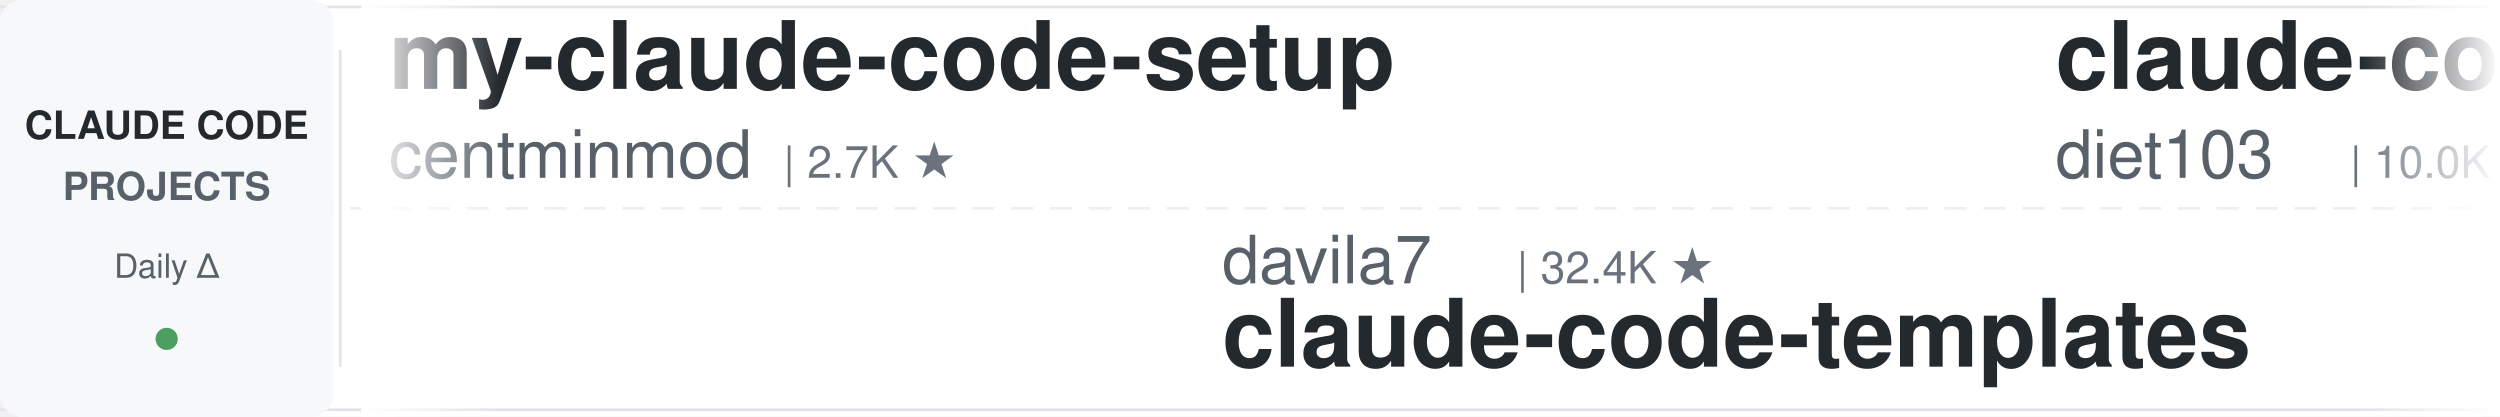
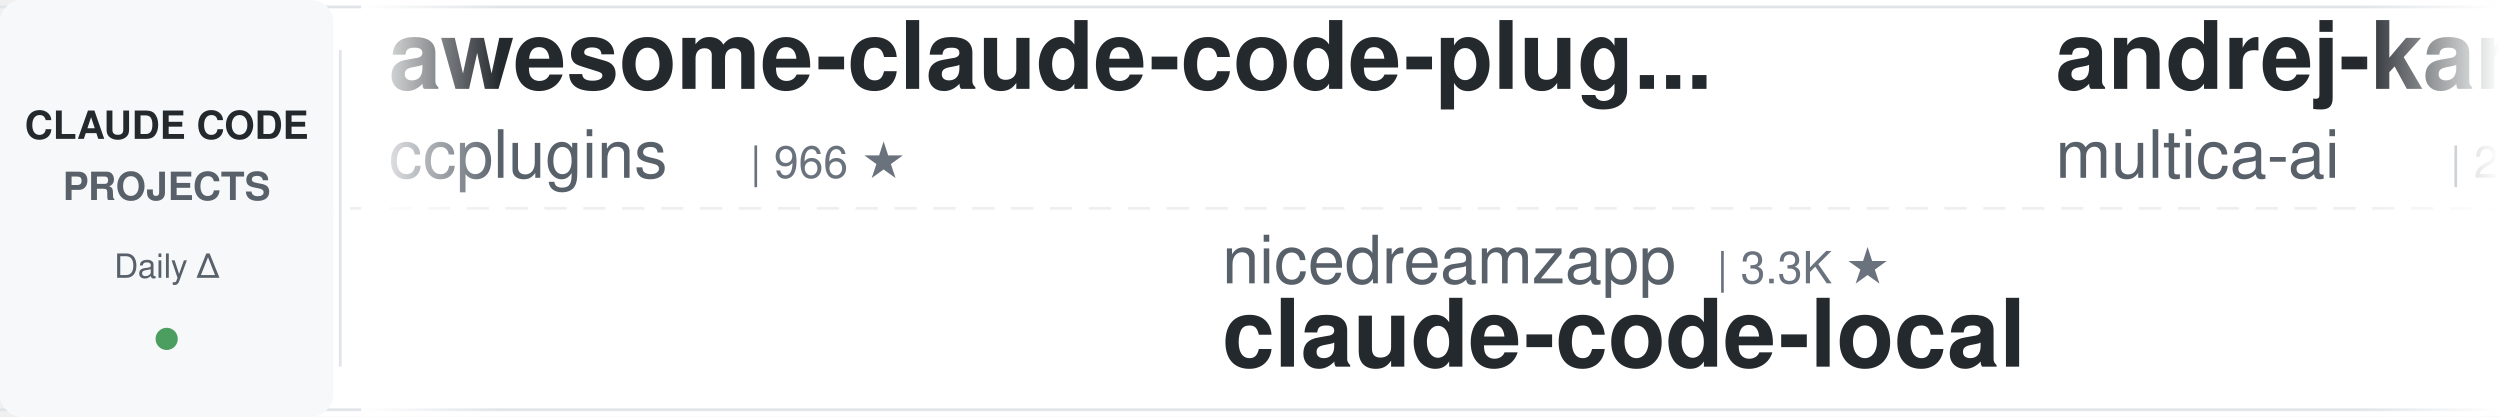
<svg xmlns="http://www.w3.org/2000/svg" width="900" height="150">
  <defs>
    <linearGradient id="leftFade" x1="0%" y1="0%" x2="100%" y2="0%">
      <stop offset="0%" style="stop-color:#ffffff;stop-opacity:1" />
      <stop offset="100%" style="stop-color:#ffffff;stop-opacity:0" />
    </linearGradient>
    <linearGradient id="rightFade" x1="0%" y1="0%" x2="100%" y2="0%">
      <stop offset="0%" style="stop-color:#ffffff;stop-opacity:0" />
      <stop offset="100%" style="stop-color:#ffffff;stop-opacity:1" />
    </linearGradient>
  </defs>
  <rect width="900" height="150" fill="#ffffff" rx="8" />
  <rect x="0" y="2" width="900" height="1" fill="#e1e4e8" />
  <rect x="0" y="147" width="900" height="1" fill="#e1e4e8" />
  <line x1="0" y1="75" x2="900" y2="75" stroke="#e1e4e8" stroke-width="1" stroke-dasharray="8 6" opacity="0.6" />
  <rect x="0" y="0" width="120" height="150" fill="#f6f8fa" rx="8" />
  <text x="60" y="50" font-family="-apple-system, BlinkMacSystemFont, 'Segoe UI', Helvetica, Arial, sans-serif" font-size="14" font-weight="600" fill="#24292e" text-anchor="middle">CLAUDE CODE</text>
  <text x="60" y="72" font-family="-apple-system, BlinkMacSystemFont, 'Segoe UI', Helvetica, Arial, sans-serif" font-size="14" font-weight="600" fill="#586069" text-anchor="middle">PROJECTS</text>
  <text x="60" y="100" font-family="-apple-system, BlinkMacSystemFont, 'Segoe UI', Helvetica, Arial, sans-serif" font-size="12" font-weight="500" fill="#586069" text-anchor="middle">Daily Δ</text>
  <circle cx="60" cy="122" r="4" fill="#22863a" opacity="0.8" />
  <rect x="122" y="18" width="1" height="114" fill="#e1e4e8" />
  <clipPath id="tickerClip">
    <rect x="130" y="0" width="770" height="150" />
  </clipPath>
  <g clip-path="url(#tickerClip)">
    <g id="tickerItems">
      <animateTransform attributeName="transform" attributeType="XML" type="translate" from="0 0" to="-3000 0" dur="54s" repeatCount="indefinite" />
      <g transform="translate(0, 0)">
-         <text x="140" y="32" font-family="-apple-system, BlinkMacSystemFont, 'Segoe UI', Helvetica, Arial, sans-serif" font-size="34" font-weight="600" fill="#24292e">my-claude-code-setup</text>
-         <text x="140" y="64" font-family="-apple-system, BlinkMacSystemFont, 'Segoe UI', Helvetica, Arial, sans-serif" font-size="24" font-weight="400" fill="#586069">centminmod</text>
-         <text x="282" y="64" font-family="-apple-system, BlinkMacSystemFont, 'Segoe UI', Helvetica, Arial, sans-serif" font-size="16" font-weight="500" fill="#6a737d">| 2.7K ★</text>
+         <text x="140" y="32" font-family="-apple-system, BlinkMacSystemFont, 'Segoe UI', Helvetica, Arial, sans-serif" font-size="34" font-weight="600" fill="#24292e">awesome-claude-code-plug...</text>
+         <text x="140" y="64" font-family="-apple-system, BlinkMacSystemFont, 'Segoe UI', Helvetica, Arial, sans-serif" font-size="24" font-weight="400" fill="#586069">ccplugins</text>
+         <text x="270" y="64" font-family="-apple-system, BlinkMacSystemFont, 'Segoe UI', Helvetica, Arial, sans-serif" font-size="16" font-weight="500" fill="#6a737d">| 966 ★</text>
      </g>
      <g transform="translate(300, 0)">
-         <text x="140" y="102" font-family="-apple-system, BlinkMacSystemFont, 'Segoe UI', Helvetica, Arial, sans-serif" font-size="24" font-weight="400" fill="#586069">davila7</text>
-         <text x="246" y="102" font-family="-apple-system, BlinkMacSystemFont, 'Segoe UI', Helvetica, Arial, sans-serif" font-size="16" font-weight="500" fill="#6a737d">| 32.4K ★</text>
-         <text x="140" y="132" font-family="-apple-system, BlinkMacSystemFont, 'Segoe UI', Helvetica, Arial, sans-serif" font-size="34" font-weight="600" fill="#24292e">claude-code-templates</text>
+         <text x="140" y="102" font-family="-apple-system, BlinkMacSystemFont, 'Segoe UI', Helvetica, Arial, sans-serif" font-size="24" font-weight="400" fill="#586069">nicedreamzapp</text>
+         <text x="318" y="102" font-family="-apple-system, BlinkMacSystemFont, 'Segoe UI', Helvetica, Arial, sans-serif" font-size="16" font-weight="500" fill="#6a737d">| 3.3K ★</text>
+         <text x="140" y="132" font-family="-apple-system, BlinkMacSystemFont, 'Segoe UI', Helvetica, Arial, sans-serif" font-size="34" font-weight="600" fill="#24292e">claude-code-local</text>
      </g>
      <g transform="translate(600, 0)">
-         <text x="140" y="32" font-family="-apple-system, BlinkMacSystemFont, 'Segoe UI', Helvetica, Arial, sans-serif" font-size="34" font-weight="600" fill="#24292e">claude-code-infrastructu...</text>
-         <text x="140" y="64" font-family="-apple-system, BlinkMacSystemFont, 'Segoe UI', Helvetica, Arial, sans-serif" font-size="24" font-weight="400" fill="#586069">diet103</text>
-         <text x="246" y="64" font-family="-apple-system, BlinkMacSystemFont, 'Segoe UI', Helvetica, Arial, sans-serif" font-size="16" font-weight="500" fill="#6a737d">| 10.0K ★</text>
+         <text x="140" y="32" font-family="-apple-system, BlinkMacSystemFont, 'Segoe UI', Helvetica, Arial, sans-serif" font-size="34" font-weight="600" fill="#24292e">andrej-karpathy-skills</text>
+         <text x="140" y="64" font-family="-apple-system, BlinkMacSystemFont, 'Segoe UI', Helvetica, Arial, sans-serif" font-size="24" font-weight="400" fill="#586069">multica-ai</text>
+         <text x="282" y="64" font-family="-apple-system, BlinkMacSystemFont, 'Segoe UI', Helvetica, Arial, sans-serif" font-size="16" font-weight="500" fill="#6a737d">| 217.1K ★</text>
      </g>
      <g transform="translate(900, 0)">
-         <text x="140" y="102" font-family="-apple-system, BlinkMacSystemFont, 'Segoe UI', Helvetica, Arial, sans-serif" font-size="24" font-weight="400" fill="#586069">edmund-io</text>
-         <text x="270" y="102" font-family="-apple-system, BlinkMacSystemFont, 'Segoe UI', Helvetica, Arial, sans-serif" font-size="16" font-weight="500" fill="#6a737d">| 1.5K ★</text>
-         <text x="140" y="132" font-family="-apple-system, BlinkMacSystemFont, 'Segoe UI', Helvetica, Arial, sans-serif" font-size="34" font-weight="600" fill="#24292e">edmunds-claude-code</text>
+         <text x="140" y="102" font-family="-apple-system, BlinkMacSystemFont, 'Segoe UI', Helvetica, Arial, sans-serif" font-size="24" font-weight="400" fill="#586069">ChrisWiles</text>
+         <text x="282" y="102" font-family="-apple-system, BlinkMacSystemFont, 'Segoe UI', Helvetica, Arial, sans-serif" font-size="16" font-weight="500" fill="#6a737d">| 6.1K ★</text>
+         <text x="140" y="132" font-family="-apple-system, BlinkMacSystemFont, 'Segoe UI', Helvetica, Arial, sans-serif" font-size="34" font-weight="600" fill="#24292e">claude-code-showcase</text>
      </g>
      <g transform="translate(1200, 0)">
-         <text x="140" y="32" font-family="-apple-system, BlinkMacSystemFont, 'Segoe UI', Helvetica, Arial, sans-serif" font-size="34" font-weight="600" fill="#24292e">claude_code_src</text>
-         <text x="140" y="64" font-family="-apple-system, BlinkMacSystemFont, 'Segoe UI', Helvetica, Arial, sans-serif" font-size="24" font-weight="400" fill="#586069">ponponon</text>
-         <text x="258" y="64" font-family="-apple-system, BlinkMacSystemFont, 'Segoe UI', Helvetica, Arial, sans-serif" font-size="16" font-weight="500" fill="#6a737d">| 2.3K ★</text>
+         <text x="140" y="32" font-family="-apple-system, BlinkMacSystemFont, 'Segoe UI', Helvetica, Arial, sans-serif" font-size="34" font-weight="600" fill="#24292e">claude-code-action</text>
+         <text x="140" y="64" font-family="-apple-system, BlinkMacSystemFont, 'Segoe UI', Helvetica, Arial, sans-serif" font-size="24" font-weight="400" fill="#586069">anthropics</text>
+         <text x="282" y="64" font-family="-apple-system, BlinkMacSystemFont, 'Segoe UI', Helvetica, Arial, sans-serif" font-size="16" font-weight="500" fill="#6a737d">| 9.4K ★</text>
      </g>
      <g transform="translate(1500, 0)">
-         <text x="140" y="102" font-family="-apple-system, BlinkMacSystemFont, 'Segoe UI', Helvetica, Arial, sans-serif" font-size="24" font-weight="400" fill="#586069">hangsman</text>
-         <text x="258" y="102" font-family="-apple-system, BlinkMacSystemFont, 'Segoe UI', Helvetica, Arial, sans-serif" font-size="16" font-weight="500" fill="#6a737d">| 797 ★</text>
-         <text x="140" y="132" font-family="-apple-system, BlinkMacSystemFont, 'Segoe UI', Helvetica, Arial, sans-serif" font-size="34" font-weight="600" fill="#24292e">claude-code-source</text>
+         <text x="140" y="102" font-family="-apple-system, BlinkMacSystemFont, 'Segoe UI', Helvetica, Arial, sans-serif" font-size="24" font-weight="400" fill="#586069">centminmod</text>
+         <text x="282" y="102" font-family="-apple-system, BlinkMacSystemFont, 'Segoe UI', Helvetica, Arial, sans-serif" font-size="16" font-weight="500" fill="#6a737d">| 2.7K ★</text>
+         <text x="140" y="132" font-family="-apple-system, BlinkMacSystemFont, 'Segoe UI', Helvetica, Arial, sans-serif" font-size="34" font-weight="600" fill="#24292e">my-claude-code-setup</text>
      </g>
      <g transform="translate(1800, 0)">
-         <text x="140" y="32" font-family="-apple-system, BlinkMacSystemFont, 'Segoe UI', Helvetica, Arial, sans-serif" font-size="34" font-weight="600" fill="#24292e">claude-coder</text>
-         <text x="140" y="64" font-family="-apple-system, BlinkMacSystemFont, 'Segoe UI', Helvetica, Arial, sans-serif" font-size="24" font-weight="400" fill="#586069">kodu-ai</text>
-         <text x="246" y="64" font-family="-apple-system, BlinkMacSystemFont, 'Segoe UI', Helvetica, Arial, sans-serif" font-size="16" font-weight="500" fill="#6a737d">| 5.2K ★</text>
+         <text x="140" y="32" font-family="-apple-system, BlinkMacSystemFont, 'Segoe UI', Helvetica, Arial, sans-serif" font-size="34" font-weight="600" fill="#24292e">arcads-claude-code</text>
+         <text x="140" y="64" font-family="-apple-system, BlinkMacSystemFont, 'Segoe UI', Helvetica, Arial, sans-serif" font-size="24" font-weight="400" fill="#586069">krusemediallc</text>
+         <text x="318" y="64" font-family="-apple-system, BlinkMacSystemFont, 'Segoe UI', Helvetica, Arial, sans-serif" font-size="16" font-weight="500" fill="#6a737d">| 1.6K ★</text>
      </g>
      <g transform="translate(2100, 0)">
-         <text x="140" y="102" font-family="-apple-system, BlinkMacSystemFont, 'Segoe UI', Helvetica, Arial, sans-serif" font-size="24" font-weight="400" fill="#586069">anthropics</text>
-         <text x="282" y="102" font-family="-apple-system, BlinkMacSystemFont, 'Segoe UI', Helvetica, Arial, sans-serif" font-size="16" font-weight="500" fill="#6a737d">| 9.4K ★</text>
-         <text x="140" y="132" font-family="-apple-system, BlinkMacSystemFont, 'Segoe UI', Helvetica, Arial, sans-serif" font-size="34" font-weight="600" fill="#24292e">claude-code-action</text>
+         <text x="140" y="102" font-family="-apple-system, BlinkMacSystemFont, 'Segoe UI', Helvetica, Arial, sans-serif" font-size="24" font-weight="400" fill="#586069">Maciek-roboblog</text>
+         <text x="342" y="102" font-family="-apple-system, BlinkMacSystemFont, 'Segoe UI', Helvetica, Arial, sans-serif" font-size="16" font-weight="500" fill="#6a737d">| 8.7K ★</text>
+         <text x="140" y="132" font-family="-apple-system, BlinkMacSystemFont, 'Segoe UI', Helvetica, Arial, sans-serif" font-size="34" font-weight="600" fill="#24292e">Claude-Code-Usage-Monito...</text>
      </g>
      <g transform="translate(2400, 0)">
-         <text x="140" y="32" font-family="-apple-system, BlinkMacSystemFont, 'Segoe UI', Helvetica, Arial, sans-serif" font-size="34" font-weight="600" fill="#24292e">ralph-claude-code</text>
-         <text x="140" y="64" font-family="-apple-system, BlinkMacSystemFont, 'Segoe UI', Helvetica, Arial, sans-serif" font-size="24" font-weight="400" fill="#586069">frankbria</text>
-         <text x="270" y="64" font-family="-apple-system, BlinkMacSystemFont, 'Segoe UI', Helvetica, Arial, sans-serif" font-size="16" font-weight="500" fill="#6a737d">| 9.7K ★</text>
+         <text x="140" y="32" font-family="-apple-system, BlinkMacSystemFont, 'Segoe UI', Helvetica, Arial, sans-serif" font-size="34" font-weight="600" fill="#24292e">claude-code-security-rev...</text>
+         <text x="140" y="64" font-family="-apple-system, BlinkMacSystemFont, 'Segoe UI', Helvetica, Arial, sans-serif" font-size="24" font-weight="400" fill="#586069">anthropics</text>
+         <text x="282" y="64" font-family="-apple-system, BlinkMacSystemFont, 'Segoe UI', Helvetica, Arial, sans-serif" font-size="16" font-weight="500" fill="#6a737d">| 6.3K ★</text>
      </g>
      <g transform="translate(2700, 0)">
-         <text x="140" y="102" font-family="-apple-system, BlinkMacSystemFont, 'Segoe UI', Helvetica, Arial, sans-serif" font-size="24" font-weight="400" fill="#586069">liuup</text>
-         <text x="222" y="102" font-family="-apple-system, BlinkMacSystemFont, 'Segoe UI', Helvetica, Arial, sans-serif" font-size="16" font-weight="500" fill="#6a737d">| 4.0K ★</text>
-         <text x="140" y="132" font-family="-apple-system, BlinkMacSystemFont, 'Segoe UI', Helvetica, Arial, sans-serif" font-size="34" font-weight="600" fill="#24292e">claude-code-analysis</text>
+         <text x="140" y="102" font-family="-apple-system, BlinkMacSystemFont, 'Segoe UI', Helvetica, Arial, sans-serif" font-size="24" font-weight="400" fill="#586069">oboard</text>
+         <text x="234" y="102" font-family="-apple-system, BlinkMacSystemFont, 'Segoe UI', Helvetica, Arial, sans-serif" font-size="16" font-weight="500" fill="#6a737d">| 3.3K ★</text>
+         <text x="140" y="132" font-family="-apple-system, BlinkMacSystemFont, 'Segoe UI', Helvetica, Arial, sans-serif" font-size="34" font-weight="600" fill="#24292e">claude-code-rev</text>
      </g>
      <g transform="translate(3000, 0)">
-         <text x="140" y="32" font-family="-apple-system, BlinkMacSystemFont, 'Segoe UI', Helvetica, Arial, sans-serif" font-size="34" font-weight="600" fill="#24292e">my-claude-code-setup</text>
-         <text x="140" y="64" font-family="-apple-system, BlinkMacSystemFont, 'Segoe UI', Helvetica, Arial, sans-serif" font-size="24" font-weight="400" fill="#586069">centminmod</text>
-         <text x="282" y="64" font-family="-apple-system, BlinkMacSystemFont, 'Segoe UI', Helvetica, Arial, sans-serif" font-size="16" font-weight="500" fill="#6a737d">| 2.7K ★</text>
+         <text x="140" y="32" font-family="-apple-system, BlinkMacSystemFont, 'Segoe UI', Helvetica, Arial, sans-serif" font-size="34" font-weight="600" fill="#24292e">awesome-claude-code-plug...</text>
+         <text x="140" y="64" font-family="-apple-system, BlinkMacSystemFont, 'Segoe UI', Helvetica, Arial, sans-serif" font-size="24" font-weight="400" fill="#586069">ccplugins</text>
+         <text x="270" y="64" font-family="-apple-system, BlinkMacSystemFont, 'Segoe UI', Helvetica, Arial, sans-serif" font-size="16" font-weight="500" fill="#6a737d">| 966 ★</text>
      </g>
      <g transform="translate(3300, 0)">
-         <text x="140" y="102" font-family="-apple-system, BlinkMacSystemFont, 'Segoe UI', Helvetica, Arial, sans-serif" font-size="24" font-weight="400" fill="#586069">davila7</text>
-         <text x="246" y="102" font-family="-apple-system, BlinkMacSystemFont, 'Segoe UI', Helvetica, Arial, sans-serif" font-size="16" font-weight="500" fill="#6a737d">| 32.4K ★</text>
-         <text x="140" y="132" font-family="-apple-system, BlinkMacSystemFont, 'Segoe UI', Helvetica, Arial, sans-serif" font-size="34" font-weight="600" fill="#24292e">claude-code-templates</text>
+         <text x="140" y="102" font-family="-apple-system, BlinkMacSystemFont, 'Segoe UI', Helvetica, Arial, sans-serif" font-size="24" font-weight="400" fill="#586069">nicedreamzapp</text>
+         <text x="318" y="102" font-family="-apple-system, BlinkMacSystemFont, 'Segoe UI', Helvetica, Arial, sans-serif" font-size="16" font-weight="500" fill="#6a737d">| 3.3K ★</text>
+         <text x="140" y="132" font-family="-apple-system, BlinkMacSystemFont, 'Segoe UI', Helvetica, Arial, sans-serif" font-size="34" font-weight="600" fill="#24292e">claude-code-local</text>
      </g>
      <g transform="translate(3600, 0)">
-         <text x="140" y="32" font-family="-apple-system, BlinkMacSystemFont, 'Segoe UI', Helvetica, Arial, sans-serif" font-size="34" font-weight="600" fill="#24292e">claude-code-infrastructu...</text>
-         <text x="140" y="64" font-family="-apple-system, BlinkMacSystemFont, 'Segoe UI', Helvetica, Arial, sans-serif" font-size="24" font-weight="400" fill="#586069">diet103</text>
-         <text x="246" y="64" font-family="-apple-system, BlinkMacSystemFont, 'Segoe UI', Helvetica, Arial, sans-serif" font-size="16" font-weight="500" fill="#6a737d">| 10.0K ★</text>
+         <text x="140" y="32" font-family="-apple-system, BlinkMacSystemFont, 'Segoe UI', Helvetica, Arial, sans-serif" font-size="34" font-weight="600" fill="#24292e">andrej-karpathy-skills</text>
+         <text x="140" y="64" font-family="-apple-system, BlinkMacSystemFont, 'Segoe UI', Helvetica, Arial, sans-serif" font-size="24" font-weight="400" fill="#586069">multica-ai</text>
+         <text x="282" y="64" font-family="-apple-system, BlinkMacSystemFont, 'Segoe UI', Helvetica, Arial, sans-serif" font-size="16" font-weight="500" fill="#6a737d">| 217.1K ★</text>
      </g>
      <g transform="translate(3900, 0)">
-         <text x="140" y="102" font-family="-apple-system, BlinkMacSystemFont, 'Segoe UI', Helvetica, Arial, sans-serif" font-size="24" font-weight="400" fill="#586069">edmund-io</text>
-         <text x="270" y="102" font-family="-apple-system, BlinkMacSystemFont, 'Segoe UI', Helvetica, Arial, sans-serif" font-size="16" font-weight="500" fill="#6a737d">| 1.5K ★</text>
-         <text x="140" y="132" font-family="-apple-system, BlinkMacSystemFont, 'Segoe UI', Helvetica, Arial, sans-serif" font-size="34" font-weight="600" fill="#24292e">edmunds-claude-code</text>
+         <text x="140" y="102" font-family="-apple-system, BlinkMacSystemFont, 'Segoe UI', Helvetica, Arial, sans-serif" font-size="24" font-weight="400" fill="#586069">ChrisWiles</text>
+         <text x="282" y="102" font-family="-apple-system, BlinkMacSystemFont, 'Segoe UI', Helvetica, Arial, sans-serif" font-size="16" font-weight="500" fill="#6a737d">| 6.1K ★</text>
+         <text x="140" y="132" font-family="-apple-system, BlinkMacSystemFont, 'Segoe UI', Helvetica, Arial, sans-serif" font-size="34" font-weight="600" fill="#24292e">claude-code-showcase</text>
      </g>
    </g>
  </g>
  <rect x="130" y="0" width="50" height="150" fill="url(#leftFade)" />
  <rect x="850" y="0" width="50" height="150" fill="url(#rightFade)" />
</svg>
